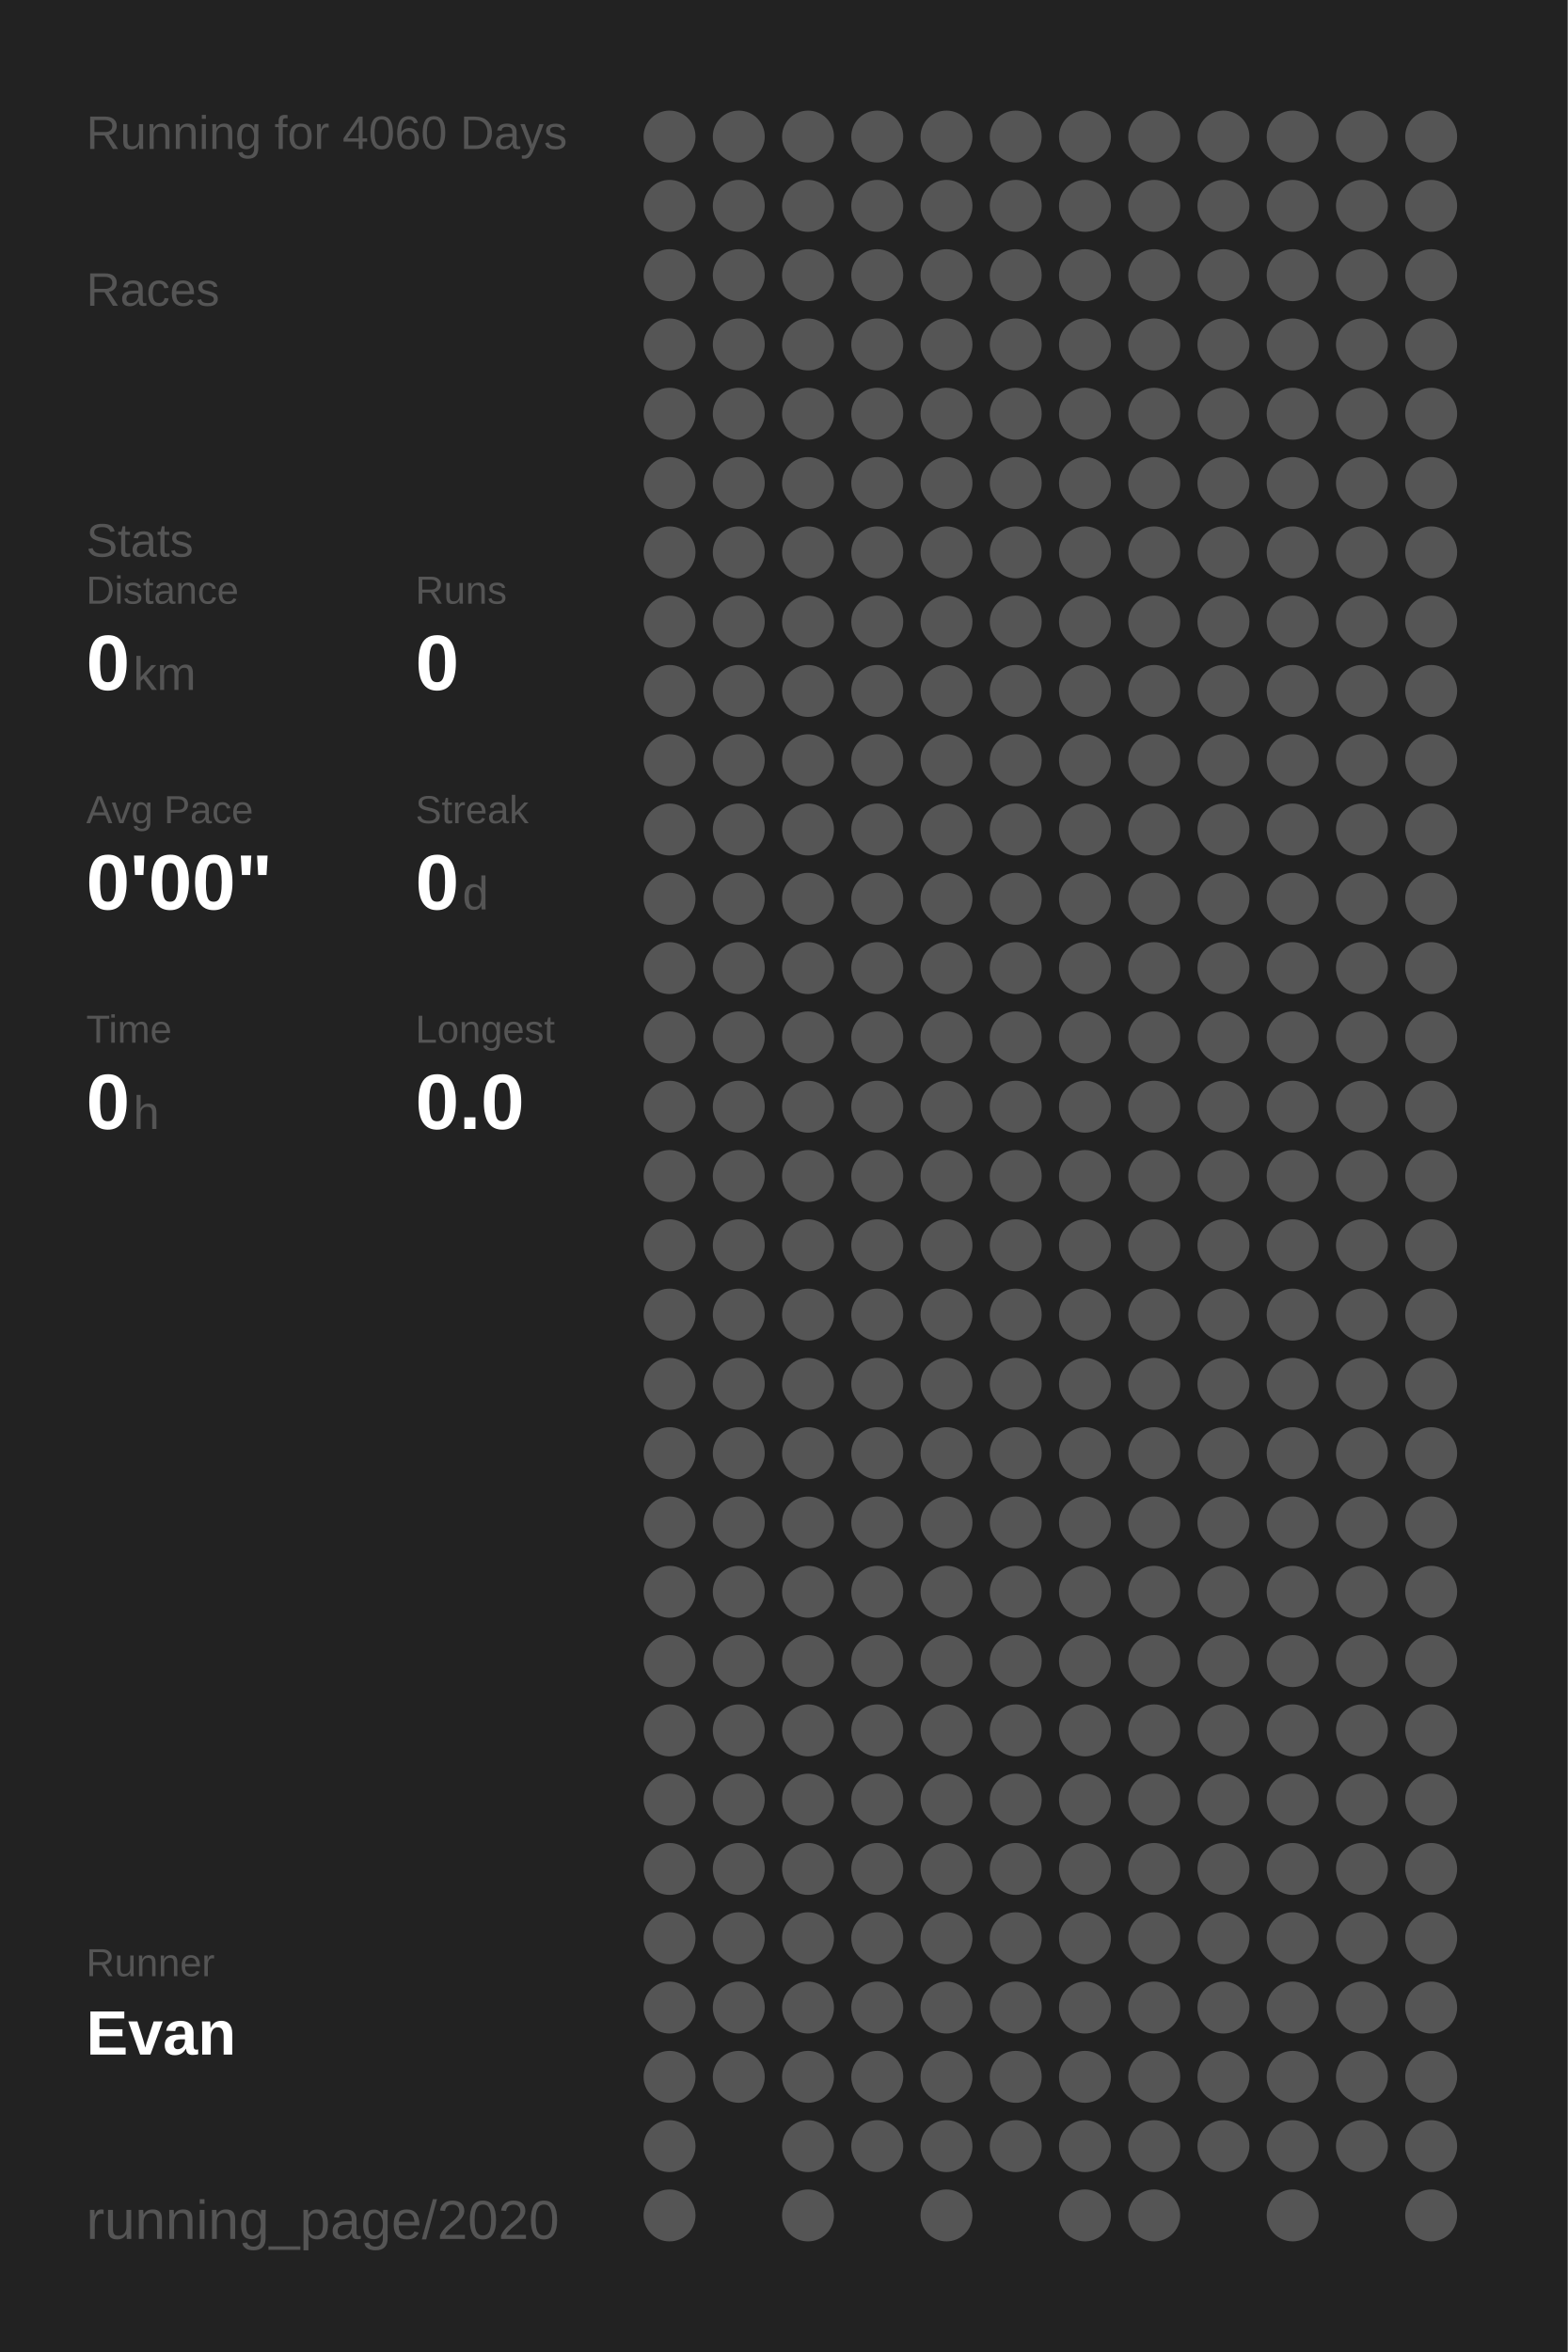
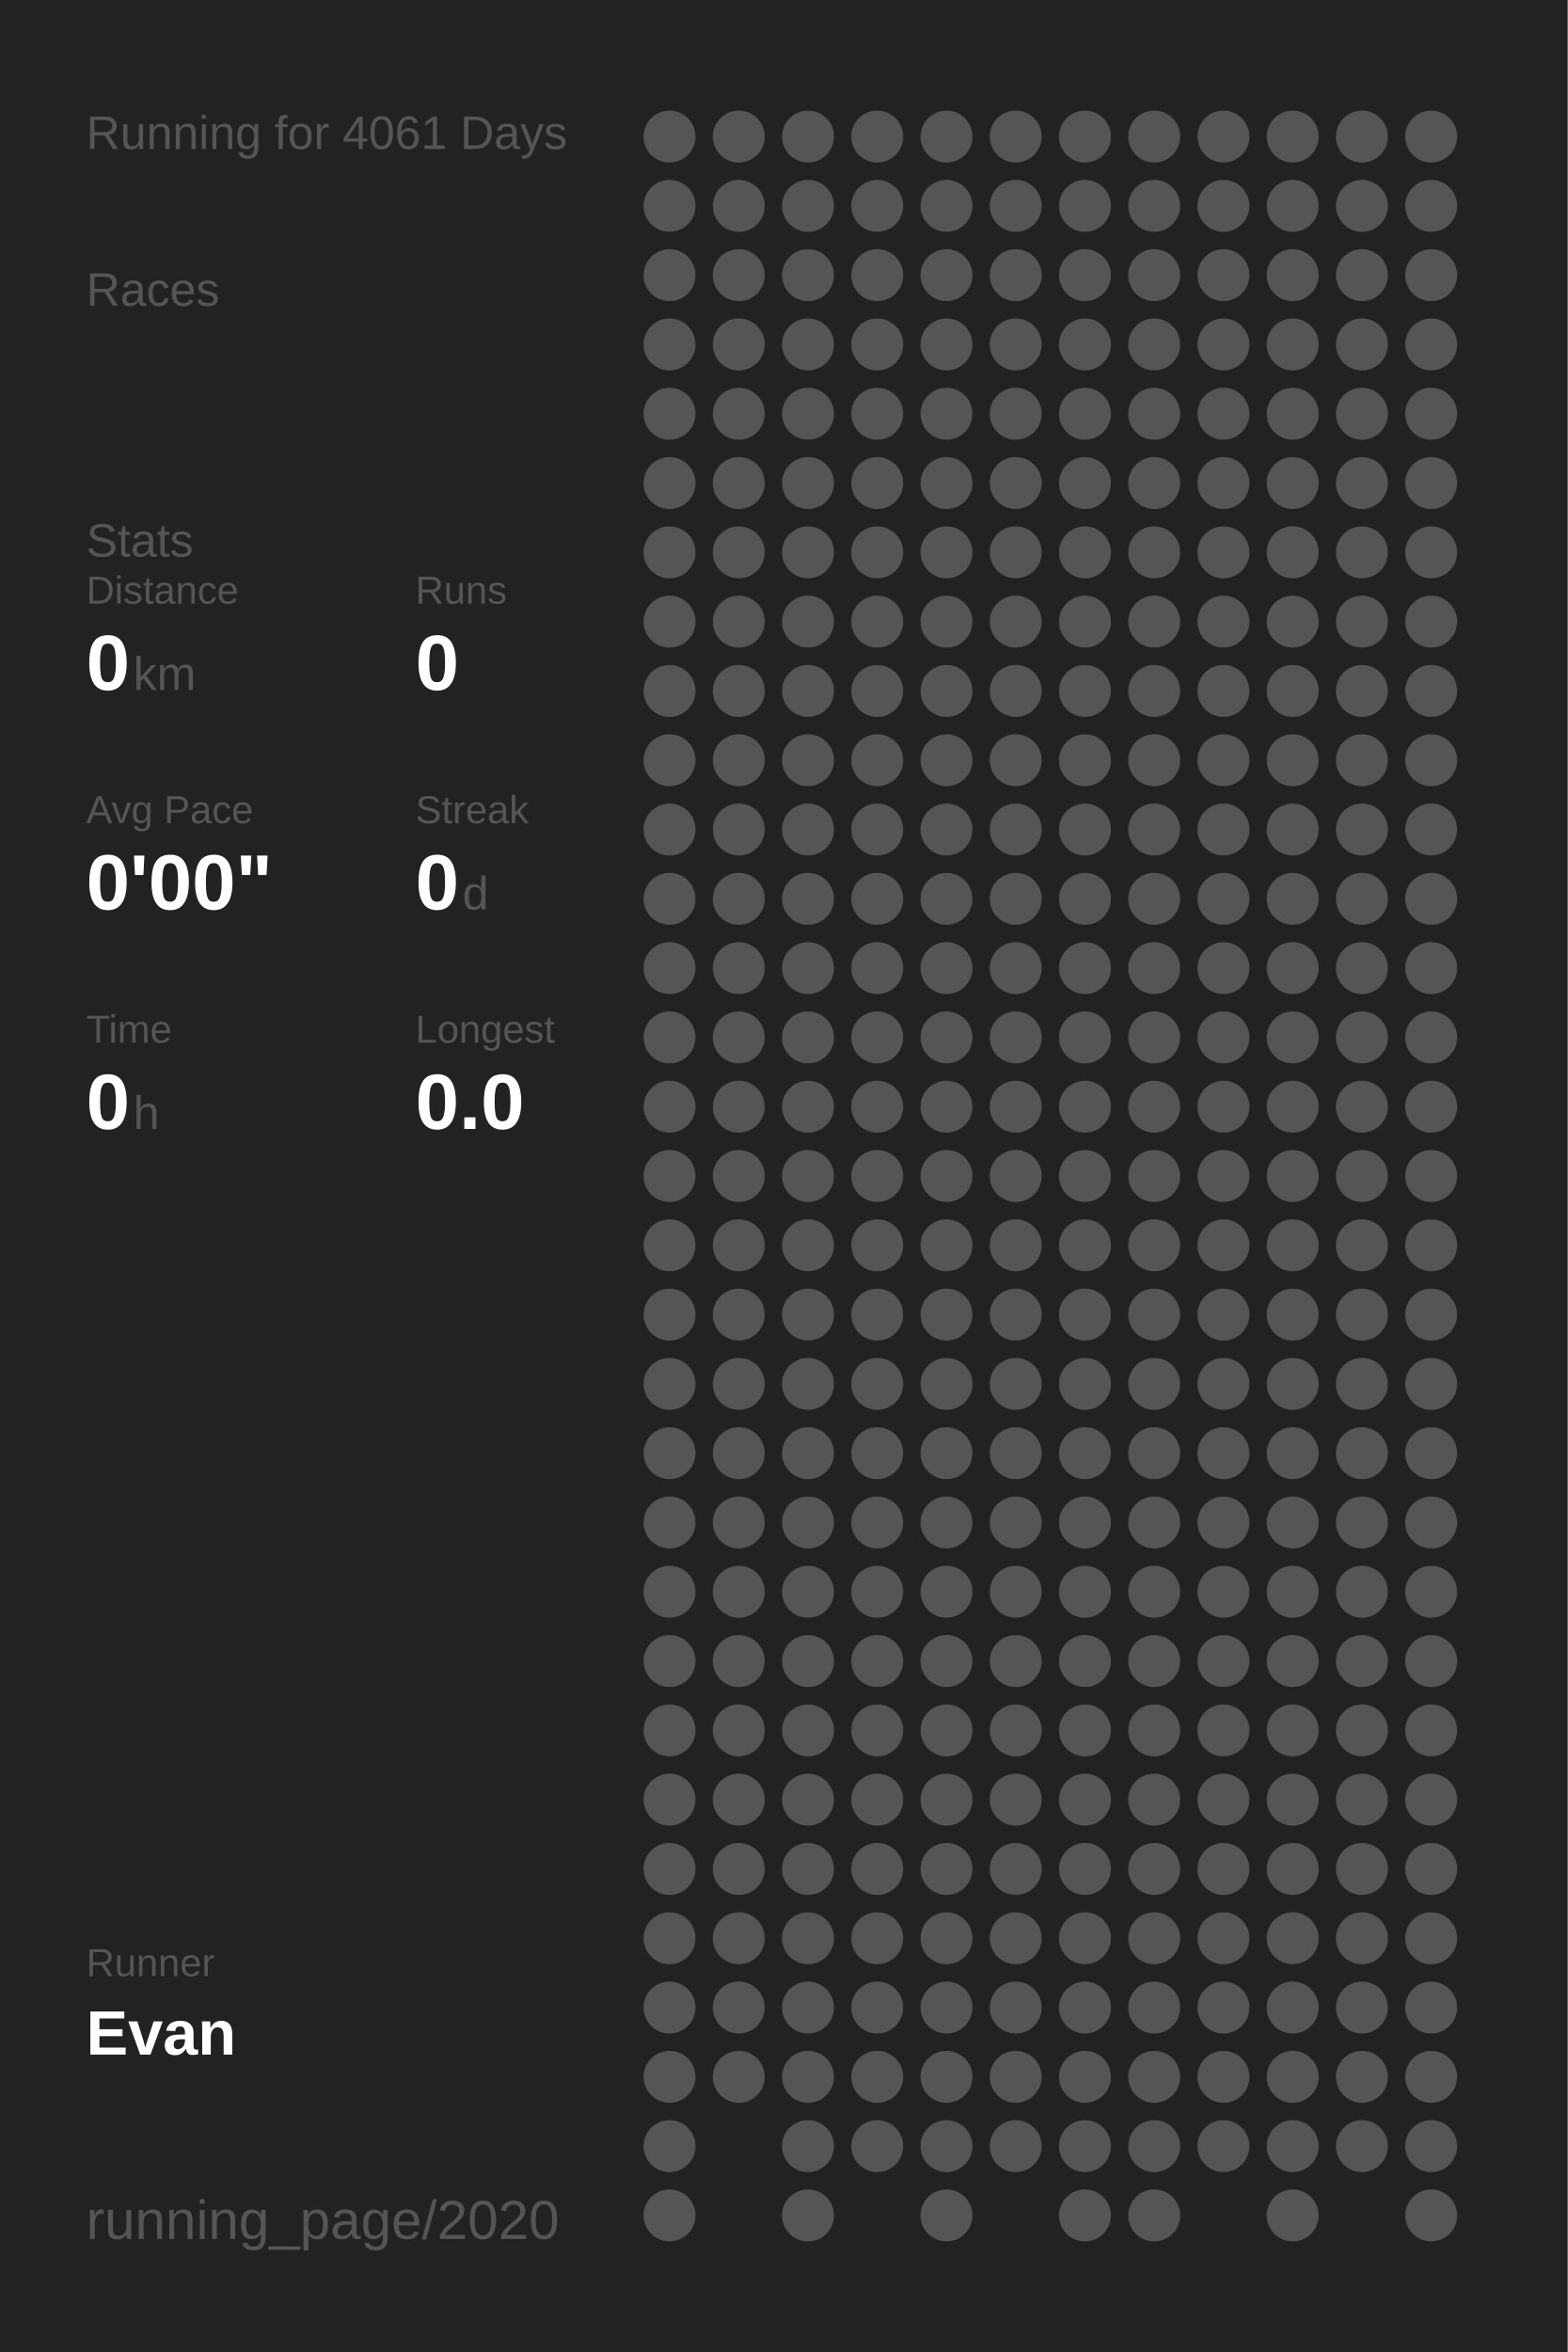
<svg xmlns="http://www.w3.org/2000/svg" baseProfile="full" height="300mm" version="1.1" viewBox="0,0,200,300" width="200mm">
  <defs />
  <rect fill="#222222" height="300" width="200" x="0" y="0" />
-   <text fill="#555555" style="font-size:6px; font-family:Arial;" x="11" y="19">Running for 4060 Days</text>
+   <text fill="#555555" style="font-size:6px; font-family:Arial;" x="11" y="19">Running for 4061 Days</text>
  <text fill="#555555" style="font-size:6px; font-family:Arial;" x="11" y="39">Races</text>
  <text fill="#555555" style="font-size:6px; font-family:Arial;" x="11" y="71">Stats</text>
  <text fill="#555555" style="font-size:5px; font-family:Arial;" x="11" y="77">Distance</text>
  <text fill="#FFFFFF" style="font-size:10px; font-family:Arial; font-weight:bold;" x="11" y="88">0</text>
  <text fill="#555555" style="font-size:6px; font-family:Arial;" x="17" y="88">km</text>
  <text fill="#555555" style="font-size:5px; font-family:Arial;" x="53" y="77">Runs</text>
  <text fill="#FFFFFF" style="font-size:10px; font-family:Arial; font-weight:bold;" x="53" y="88">0</text>
  <text fill="#555555" style="font-size:5px; font-family:Arial;" x="11" y="105">Avg Pace</text>
  <text fill="#FFFFFF" style="font-size:10px; font-family:Arial; font-weight:bold;" x="11" y="116">0'00"</text>
  <text fill="#555555" style="font-size:5px; font-family:Arial;" x="53" y="105">Streak</text>
  <text fill="#FFFFFF" style="font-size:10px; font-family:Arial; font-weight:bold;" x="53" y="116">0</text>
  <text fill="#555555" style="font-size:6px; font-family:Arial;" x="59" y="116">d</text>
  <text fill="#555555" style="font-size:5px; font-family:Arial;" x="11" y="133">Time</text>
  <text fill="#FFFFFF" style="font-size:10px; font-family:Arial; font-weight:bold;" x="11" y="144">0</text>
  <text fill="#555555" style="font-size:6px; font-family:Arial;" x="17" y="144">h</text>
  <text fill="#555555" style="font-size:5px; font-family:Arial;" x="53" y="133">Longest</text>
  <text fill="#FFFFFF" style="font-size:10px; font-family:Arial; font-weight:bold;" x="53" y="144">0.0</text>
  <text fill="#555555" style="font-size:5px; font-family:Arial;" x="11" y="252.065">Runner</text>
  <text fill="#FFFFFF" style="font-size:8px; font-family:Arial; font-weight:bold;" x="11" y="262.065">Evan</text>
  <text fill="#555555" style="font-size:7px; font-family:Arial;" x="11" y="285.581">running_page/2020</text>
  <circle cx="85.417" cy="17.419" fill="#555555" r="3.312" />
  <circle cx="85.417" cy="26.258" fill="#555555" r="3.312" />
  <circle cx="85.417" cy="35.097" fill="#555555" r="3.312" />
  <circle cx="85.417" cy="43.935" fill="#555555" r="3.312" />
  <circle cx="85.417" cy="52.774" fill="#555555" r="3.312" />
  <circle cx="85.417" cy="61.613" fill="#555555" r="3.312" />
  <circle cx="85.417" cy="70.452" fill="#555555" r="3.312" />
  <circle cx="85.417" cy="79.29" fill="#555555" r="3.312" />
  <circle cx="85.417" cy="88.129" fill="#555555" r="3.312" />
  <circle cx="85.417" cy="96.968" fill="#555555" r="3.312" />
  <circle cx="85.417" cy="105.806" fill="#555555" r="3.312" />
  <circle cx="85.417" cy="114.645" fill="#555555" r="3.312" />
  <circle cx="85.417" cy="123.484" fill="#555555" r="3.312" />
  <circle cx="85.417" cy="132.323" fill="#555555" r="3.312" />
  <circle cx="85.417" cy="141.161" fill="#555555" r="3.312" />
  <circle cx="85.417" cy="150" fill="#555555" r="3.312" />
  <circle cx="85.417" cy="158.839" fill="#555555" r="3.312" />
  <circle cx="85.417" cy="167.677" fill="#555555" r="3.312" />
  <circle cx="85.417" cy="176.516" fill="#555555" r="3.312" />
  <circle cx="85.417" cy="185.355" fill="#555555" r="3.312" />
  <circle cx="85.417" cy="194.194" fill="#555555" r="3.312" />
  <circle cx="85.417" cy="203.032" fill="#555555" r="3.312" />
  <circle cx="85.417" cy="211.871" fill="#555555" r="3.312" />
  <circle cx="85.417" cy="220.71" fill="#555555" r="3.312" />
  <circle cx="85.417" cy="229.548" fill="#555555" r="3.312" />
  <circle cx="85.417" cy="238.387" fill="#555555" r="3.312" />
  <circle cx="85.417" cy="247.226" fill="#555555" r="3.312" />
  <circle cx="85.417" cy="256.065" fill="#555555" r="3.312" />
  <circle cx="85.417" cy="264.903" fill="#555555" r="3.312" />
  <circle cx="85.417" cy="273.742" fill="#555555" r="3.312" />
  <circle cx="85.417" cy="282.581" fill="#555555" r="3.312" />
  <circle cx="94.25" cy="17.419" fill="#555555" r="3.312" />
  <circle cx="94.25" cy="26.258" fill="#555555" r="3.312" />
  <circle cx="94.25" cy="35.097" fill="#555555" r="3.312" />
  <circle cx="94.25" cy="43.935" fill="#555555" r="3.312" />
  <circle cx="94.25" cy="52.774" fill="#555555" r="3.312" />
  <circle cx="94.25" cy="61.613" fill="#555555" r="3.312" />
  <circle cx="94.25" cy="70.452" fill="#555555" r="3.312" />
  <circle cx="94.25" cy="79.29" fill="#555555" r="3.312" />
  <circle cx="94.25" cy="88.129" fill="#555555" r="3.312" />
  <circle cx="94.25" cy="96.968" fill="#555555" r="3.312" />
  <circle cx="94.25" cy="105.806" fill="#555555" r="3.312" />
  <circle cx="94.25" cy="114.645" fill="#555555" r="3.312" />
  <circle cx="94.25" cy="123.484" fill="#555555" r="3.312" />
  <circle cx="94.25" cy="132.323" fill="#555555" r="3.312" />
  <circle cx="94.25" cy="141.161" fill="#555555" r="3.312" />
  <circle cx="94.25" cy="150" fill="#555555" r="3.312" />
  <circle cx="94.25" cy="158.839" fill="#555555" r="3.312" />
  <circle cx="94.25" cy="167.677" fill="#555555" r="3.312" />
  <circle cx="94.25" cy="176.516" fill="#555555" r="3.312" />
  <circle cx="94.25" cy="185.355" fill="#555555" r="3.312" />
  <circle cx="94.25" cy="194.194" fill="#555555" r="3.312" />
  <circle cx="94.25" cy="203.032" fill="#555555" r="3.312" />
  <circle cx="94.25" cy="211.871" fill="#555555" r="3.312" />
  <circle cx="94.25" cy="220.71" fill="#555555" r="3.312" />
  <circle cx="94.25" cy="229.548" fill="#555555" r="3.312" />
  <circle cx="94.25" cy="238.387" fill="#555555" r="3.312" />
  <circle cx="94.25" cy="247.226" fill="#555555" r="3.312" />
  <circle cx="94.25" cy="256.065" fill="#555555" r="3.312" />
  <circle cx="94.25" cy="264.903" fill="#555555" r="3.312" />
  <circle cx="103.083" cy="17.419" fill="#555555" r="3.312" />
  <circle cx="103.083" cy="26.258" fill="#555555" r="3.312" />
  <circle cx="103.083" cy="35.097" fill="#555555" r="3.312" />
  <circle cx="103.083" cy="43.935" fill="#555555" r="3.312" />
  <circle cx="103.083" cy="52.774" fill="#555555" r="3.312" />
  <circle cx="103.083" cy="61.613" fill="#555555" r="3.312" />
  <circle cx="103.083" cy="70.452" fill="#555555" r="3.312" />
  <circle cx="103.083" cy="79.29" fill="#555555" r="3.312" />
  <circle cx="103.083" cy="88.129" fill="#555555" r="3.312" />
  <circle cx="103.083" cy="96.968" fill="#555555" r="3.312" />
  <circle cx="103.083" cy="105.806" fill="#555555" r="3.312" />
  <circle cx="103.083" cy="114.645" fill="#555555" r="3.312" />
  <circle cx="103.083" cy="123.484" fill="#555555" r="3.312" />
  <circle cx="103.083" cy="132.323" fill="#555555" r="3.312" />
  <circle cx="103.083" cy="141.161" fill="#555555" r="3.312" />
  <circle cx="103.083" cy="150" fill="#555555" r="3.312" />
  <circle cx="103.083" cy="158.839" fill="#555555" r="3.312" />
  <circle cx="103.083" cy="167.677" fill="#555555" r="3.312" />
  <circle cx="103.083" cy="176.516" fill="#555555" r="3.312" />
  <circle cx="103.083" cy="185.355" fill="#555555" r="3.312" />
  <circle cx="103.083" cy="194.194" fill="#555555" r="3.312" />
  <circle cx="103.083" cy="203.032" fill="#555555" r="3.312" />
  <circle cx="103.083" cy="211.871" fill="#555555" r="3.312" />
  <circle cx="103.083" cy="220.71" fill="#555555" r="3.312" />
  <circle cx="103.083" cy="229.548" fill="#555555" r="3.312" />
  <circle cx="103.083" cy="238.387" fill="#555555" r="3.312" />
  <circle cx="103.083" cy="247.226" fill="#555555" r="3.312" />
  <circle cx="103.083" cy="256.065" fill="#555555" r="3.312" />
  <circle cx="103.083" cy="264.903" fill="#555555" r="3.312" />
  <circle cx="103.083" cy="273.742" fill="#555555" r="3.312" />
  <circle cx="103.083" cy="282.581" fill="#555555" r="3.312" />
  <circle cx="111.917" cy="17.419" fill="#555555" r="3.312" />
  <circle cx="111.917" cy="26.258" fill="#555555" r="3.312" />
  <circle cx="111.917" cy="35.097" fill="#555555" r="3.312" />
  <circle cx="111.917" cy="43.935" fill="#555555" r="3.312" />
  <circle cx="111.917" cy="52.774" fill="#555555" r="3.312" />
  <circle cx="111.917" cy="61.613" fill="#555555" r="3.312" />
  <circle cx="111.917" cy="70.452" fill="#555555" r="3.312" />
  <circle cx="111.917" cy="79.29" fill="#555555" r="3.312" />
  <circle cx="111.917" cy="88.129" fill="#555555" r="3.312" />
  <circle cx="111.917" cy="96.968" fill="#555555" r="3.312" />
  <circle cx="111.917" cy="105.806" fill="#555555" r="3.312" />
  <circle cx="111.917" cy="114.645" fill="#555555" r="3.312" />
  <circle cx="111.917" cy="123.484" fill="#555555" r="3.312" />
  <circle cx="111.917" cy="132.323" fill="#555555" r="3.312" />
  <circle cx="111.917" cy="141.161" fill="#555555" r="3.312" />
  <circle cx="111.917" cy="150" fill="#555555" r="3.312" />
  <circle cx="111.917" cy="158.839" fill="#555555" r="3.312" />
  <circle cx="111.917" cy="167.677" fill="#555555" r="3.312" />
  <circle cx="111.917" cy="176.516" fill="#555555" r="3.312" />
  <circle cx="111.917" cy="185.355" fill="#555555" r="3.312" />
  <circle cx="111.917" cy="194.194" fill="#555555" r="3.312" />
  <circle cx="111.917" cy="203.032" fill="#555555" r="3.312" />
  <circle cx="111.917" cy="211.871" fill="#555555" r="3.312" />
  <circle cx="111.917" cy="220.71" fill="#555555" r="3.312" />
  <circle cx="111.917" cy="229.548" fill="#555555" r="3.312" />
  <circle cx="111.917" cy="238.387" fill="#555555" r="3.312" />
  <circle cx="111.917" cy="247.226" fill="#555555" r="3.312" />
  <circle cx="111.917" cy="256.065" fill="#555555" r="3.312" />
  <circle cx="111.917" cy="264.903" fill="#555555" r="3.312" />
  <circle cx="111.917" cy="273.742" fill="#555555" r="3.312" />
  <circle cx="120.75" cy="17.419" fill="#555555" r="3.312" />
  <circle cx="120.75" cy="26.258" fill="#555555" r="3.312" />
  <circle cx="120.75" cy="35.097" fill="#555555" r="3.312" />
  <circle cx="120.75" cy="43.935" fill="#555555" r="3.312" />
  <circle cx="120.75" cy="52.774" fill="#555555" r="3.312" />
  <circle cx="120.75" cy="61.613" fill="#555555" r="3.312" />
  <circle cx="120.75" cy="70.452" fill="#555555" r="3.312" />
  <circle cx="120.75" cy="79.29" fill="#555555" r="3.312" />
  <circle cx="120.75" cy="88.129" fill="#555555" r="3.312" />
  <circle cx="120.75" cy="96.968" fill="#555555" r="3.312" />
  <circle cx="120.75" cy="105.806" fill="#555555" r="3.312" />
  <circle cx="120.75" cy="114.645" fill="#555555" r="3.312" />
  <circle cx="120.75" cy="123.484" fill="#555555" r="3.312" />
  <circle cx="120.75" cy="132.323" fill="#555555" r="3.312" />
  <circle cx="120.75" cy="141.161" fill="#555555" r="3.312" />
  <circle cx="120.75" cy="150" fill="#555555" r="3.312" />
  <circle cx="120.75" cy="158.839" fill="#555555" r="3.312" />
  <circle cx="120.75" cy="167.677" fill="#555555" r="3.312" />
  <circle cx="120.75" cy="176.516" fill="#555555" r="3.312" />
  <circle cx="120.75" cy="185.355" fill="#555555" r="3.312" />
  <circle cx="120.75" cy="194.194" fill="#555555" r="3.312" />
  <circle cx="120.75" cy="203.032" fill="#555555" r="3.312" />
  <circle cx="120.75" cy="211.871" fill="#555555" r="3.312" />
  <circle cx="120.75" cy="220.71" fill="#555555" r="3.312" />
  <circle cx="120.75" cy="229.548" fill="#555555" r="3.312" />
  <circle cx="120.75" cy="238.387" fill="#555555" r="3.312" />
  <circle cx="120.75" cy="247.226" fill="#555555" r="3.312" />
  <circle cx="120.75" cy="256.065" fill="#555555" r="3.312" />
  <circle cx="120.75" cy="264.903" fill="#555555" r="3.312" />
  <circle cx="120.75" cy="273.742" fill="#555555" r="3.312" />
  <circle cx="120.75" cy="282.581" fill="#555555" r="3.312" />
  <circle cx="129.583" cy="17.419" fill="#555555" r="3.312" />
  <circle cx="129.583" cy="26.258" fill="#555555" r="3.312" />
  <circle cx="129.583" cy="35.097" fill="#555555" r="3.312" />
  <circle cx="129.583" cy="43.935" fill="#555555" r="3.312" />
  <circle cx="129.583" cy="52.774" fill="#555555" r="3.312" />
  <circle cx="129.583" cy="61.613" fill="#555555" r="3.312" />
  <circle cx="129.583" cy="70.452" fill="#555555" r="3.312" />
  <circle cx="129.583" cy="79.29" fill="#555555" r="3.312" />
  <circle cx="129.583" cy="88.129" fill="#555555" r="3.312" />
  <circle cx="129.583" cy="96.968" fill="#555555" r="3.312" />
  <circle cx="129.583" cy="105.806" fill="#555555" r="3.312" />
  <circle cx="129.583" cy="114.645" fill="#555555" r="3.312" />
  <circle cx="129.583" cy="123.484" fill="#555555" r="3.312" />
  <circle cx="129.583" cy="132.323" fill="#555555" r="3.312" />
  <circle cx="129.583" cy="141.161" fill="#555555" r="3.312" />
  <circle cx="129.583" cy="150" fill="#555555" r="3.312" />
  <circle cx="129.583" cy="158.839" fill="#555555" r="3.312" />
  <circle cx="129.583" cy="167.677" fill="#555555" r="3.312" />
  <circle cx="129.583" cy="176.516" fill="#555555" r="3.312" />
  <circle cx="129.583" cy="185.355" fill="#555555" r="3.312" />
  <circle cx="129.583" cy="194.194" fill="#555555" r="3.312" />
  <circle cx="129.583" cy="203.032" fill="#555555" r="3.312" />
  <circle cx="129.583" cy="211.871" fill="#555555" r="3.312" />
  <circle cx="129.583" cy="220.71" fill="#555555" r="3.312" />
  <circle cx="129.583" cy="229.548" fill="#555555" r="3.312" />
  <circle cx="129.583" cy="238.387" fill="#555555" r="3.312" />
  <circle cx="129.583" cy="247.226" fill="#555555" r="3.312" />
  <circle cx="129.583" cy="256.065" fill="#555555" r="3.312" />
  <circle cx="129.583" cy="264.903" fill="#555555" r="3.312" />
  <circle cx="129.583" cy="273.742" fill="#555555" r="3.312" />
  <circle cx="138.417" cy="17.419" fill="#555555" r="3.312" />
  <circle cx="138.417" cy="26.258" fill="#555555" r="3.312" />
  <circle cx="138.417" cy="35.097" fill="#555555" r="3.312" />
  <circle cx="138.417" cy="43.935" fill="#555555" r="3.312" />
  <circle cx="138.417" cy="52.774" fill="#555555" r="3.312" />
  <circle cx="138.417" cy="61.613" fill="#555555" r="3.312" />
  <circle cx="138.417" cy="70.452" fill="#555555" r="3.312" />
  <circle cx="138.417" cy="79.29" fill="#555555" r="3.312" />
  <circle cx="138.417" cy="88.129" fill="#555555" r="3.312" />
  <circle cx="138.417" cy="96.968" fill="#555555" r="3.312" />
  <circle cx="138.417" cy="105.806" fill="#555555" r="3.312" />
  <circle cx="138.417" cy="114.645" fill="#555555" r="3.312" />
  <circle cx="138.417" cy="123.484" fill="#555555" r="3.312" />
  <circle cx="138.417" cy="132.323" fill="#555555" r="3.312" />
  <circle cx="138.417" cy="141.161" fill="#555555" r="3.312" />
  <circle cx="138.417" cy="150" fill="#555555" r="3.312" />
  <circle cx="138.417" cy="158.839" fill="#555555" r="3.312" />
  <circle cx="138.417" cy="167.677" fill="#555555" r="3.312" />
  <circle cx="138.417" cy="176.516" fill="#555555" r="3.312" />
  <circle cx="138.417" cy="185.355" fill="#555555" r="3.312" />
  <circle cx="138.417" cy="194.194" fill="#555555" r="3.312" />
  <circle cx="138.417" cy="203.032" fill="#555555" r="3.312" />
  <circle cx="138.417" cy="211.871" fill="#555555" r="3.312" />
  <circle cx="138.417" cy="220.71" fill="#555555" r="3.312" />
  <circle cx="138.417" cy="229.548" fill="#555555" r="3.312" />
  <circle cx="138.417" cy="238.387" fill="#555555" r="3.312" />
  <circle cx="138.417" cy="247.226" fill="#555555" r="3.312" />
  <circle cx="138.417" cy="256.065" fill="#555555" r="3.312" />
  <circle cx="138.417" cy="264.903" fill="#555555" r="3.312" />
  <circle cx="138.417" cy="273.742" fill="#555555" r="3.312" />
  <circle cx="138.417" cy="282.581" fill="#555555" r="3.312" />
  <circle cx="147.25" cy="17.419" fill="#555555" r="3.312" />
  <circle cx="147.25" cy="26.258" fill="#555555" r="3.312" />
  <circle cx="147.25" cy="35.097" fill="#555555" r="3.312" />
  <circle cx="147.25" cy="43.935" fill="#555555" r="3.312" />
  <circle cx="147.25" cy="52.774" fill="#555555" r="3.312" />
  <circle cx="147.25" cy="61.613" fill="#555555" r="3.312" />
  <circle cx="147.25" cy="70.452" fill="#555555" r="3.312" />
  <circle cx="147.25" cy="79.29" fill="#555555" r="3.312" />
  <circle cx="147.25" cy="88.129" fill="#555555" r="3.312" />
  <circle cx="147.25" cy="96.968" fill="#555555" r="3.312" />
  <circle cx="147.25" cy="105.806" fill="#555555" r="3.312" />
  <circle cx="147.25" cy="114.645" fill="#555555" r="3.312" />
  <circle cx="147.25" cy="123.484" fill="#555555" r="3.312" />
  <circle cx="147.25" cy="132.323" fill="#555555" r="3.312" />
  <circle cx="147.25" cy="141.161" fill="#555555" r="3.312" />
  <circle cx="147.25" cy="150" fill="#555555" r="3.312" />
  <circle cx="147.25" cy="158.839" fill="#555555" r="3.312" />
  <circle cx="147.25" cy="167.677" fill="#555555" r="3.312" />
  <circle cx="147.25" cy="176.516" fill="#555555" r="3.312" />
  <circle cx="147.25" cy="185.355" fill="#555555" r="3.312" />
  <circle cx="147.25" cy="194.194" fill="#555555" r="3.312" />
  <circle cx="147.25" cy="203.032" fill="#555555" r="3.312" />
  <circle cx="147.25" cy="211.871" fill="#555555" r="3.312" />
  <circle cx="147.25" cy="220.71" fill="#555555" r="3.312" />
  <circle cx="147.25" cy="229.548" fill="#555555" r="3.312" />
  <circle cx="147.25" cy="238.387" fill="#555555" r="3.312" />
  <circle cx="147.25" cy="247.226" fill="#555555" r="3.312" />
  <circle cx="147.25" cy="256.065" fill="#555555" r="3.312" />
  <circle cx="147.25" cy="264.903" fill="#555555" r="3.312" />
  <circle cx="147.25" cy="273.742" fill="#555555" r="3.312" />
  <circle cx="147.25" cy="282.581" fill="#555555" r="3.312" />
  <circle cx="156.083" cy="17.419" fill="#555555" r="3.312" />
  <circle cx="156.083" cy="26.258" fill="#555555" r="3.312" />
  <circle cx="156.083" cy="35.097" fill="#555555" r="3.312" />
  <circle cx="156.083" cy="43.935" fill="#555555" r="3.312" />
  <circle cx="156.083" cy="52.774" fill="#555555" r="3.312" />
  <circle cx="156.083" cy="61.613" fill="#555555" r="3.312" />
  <circle cx="156.083" cy="70.452" fill="#555555" r="3.312" />
  <circle cx="156.083" cy="79.29" fill="#555555" r="3.312" />
  <circle cx="156.083" cy="88.129" fill="#555555" r="3.312" />
  <circle cx="156.083" cy="96.968" fill="#555555" r="3.312" />
  <circle cx="156.083" cy="105.806" fill="#555555" r="3.312" />
  <circle cx="156.083" cy="114.645" fill="#555555" r="3.312" />
  <circle cx="156.083" cy="123.484" fill="#555555" r="3.312" />
  <circle cx="156.083" cy="132.323" fill="#555555" r="3.312" />
  <circle cx="156.083" cy="141.161" fill="#555555" r="3.312" />
  <circle cx="156.083" cy="150" fill="#555555" r="3.312" />
  <circle cx="156.083" cy="158.839" fill="#555555" r="3.312" />
  <circle cx="156.083" cy="167.677" fill="#555555" r="3.312" />
  <circle cx="156.083" cy="176.516" fill="#555555" r="3.312" />
  <circle cx="156.083" cy="185.355" fill="#555555" r="3.312" />
  <circle cx="156.083" cy="194.194" fill="#555555" r="3.312" />
  <circle cx="156.083" cy="203.032" fill="#555555" r="3.312" />
  <circle cx="156.083" cy="211.871" fill="#555555" r="3.312" />
  <circle cx="156.083" cy="220.71" fill="#555555" r="3.312" />
  <circle cx="156.083" cy="229.548" fill="#555555" r="3.312" />
  <circle cx="156.083" cy="238.387" fill="#555555" r="3.312" />
  <circle cx="156.083" cy="247.226" fill="#555555" r="3.312" />
  <circle cx="156.083" cy="256.065" fill="#555555" r="3.312" />
  <circle cx="156.083" cy="264.903" fill="#555555" r="3.312" />
  <circle cx="156.083" cy="273.742" fill="#555555" r="3.312" />
  <circle cx="164.917" cy="17.419" fill="#555555" r="3.312" />
  <circle cx="164.917" cy="26.258" fill="#555555" r="3.312" />
  <circle cx="164.917" cy="35.097" fill="#555555" r="3.312" />
  <circle cx="164.917" cy="43.935" fill="#555555" r="3.312" />
  <circle cx="164.917" cy="52.774" fill="#555555" r="3.312" />
  <circle cx="164.917" cy="61.613" fill="#555555" r="3.312" />
  <circle cx="164.917" cy="70.452" fill="#555555" r="3.312" />
  <circle cx="164.917" cy="79.29" fill="#555555" r="3.312" />
  <circle cx="164.917" cy="88.129" fill="#555555" r="3.312" />
  <circle cx="164.917" cy="96.968" fill="#555555" r="3.312" />
  <circle cx="164.917" cy="105.806" fill="#555555" r="3.312" />
  <circle cx="164.917" cy="114.645" fill="#555555" r="3.312" />
  <circle cx="164.917" cy="123.484" fill="#555555" r="3.312" />
  <circle cx="164.917" cy="132.323" fill="#555555" r="3.312" />
  <circle cx="164.917" cy="141.161" fill="#555555" r="3.312" />
  <circle cx="164.917" cy="150" fill="#555555" r="3.312" />
  <circle cx="164.917" cy="158.839" fill="#555555" r="3.312" />
  <circle cx="164.917" cy="167.677" fill="#555555" r="3.312" />
  <circle cx="164.917" cy="176.516" fill="#555555" r="3.312" />
  <circle cx="164.917" cy="185.355" fill="#555555" r="3.312" />
  <circle cx="164.917" cy="194.194" fill="#555555" r="3.312" />
  <circle cx="164.917" cy="203.032" fill="#555555" r="3.312" />
  <circle cx="164.917" cy="211.871" fill="#555555" r="3.312" />
  <circle cx="164.917" cy="220.71" fill="#555555" r="3.312" />
  <circle cx="164.917" cy="229.548" fill="#555555" r="3.312" />
  <circle cx="164.917" cy="238.387" fill="#555555" r="3.312" />
  <circle cx="164.917" cy="247.226" fill="#555555" r="3.312" />
  <circle cx="164.917" cy="256.065" fill="#555555" r="3.312" />
  <circle cx="164.917" cy="264.903" fill="#555555" r="3.312" />
  <circle cx="164.917" cy="273.742" fill="#555555" r="3.312" />
  <circle cx="164.917" cy="282.581" fill="#555555" r="3.312" />
  <circle cx="173.75" cy="17.419" fill="#555555" r="3.312" />
  <circle cx="173.75" cy="26.258" fill="#555555" r="3.312" />
  <circle cx="173.75" cy="35.097" fill="#555555" r="3.312" />
  <circle cx="173.75" cy="43.935" fill="#555555" r="3.312" />
  <circle cx="173.75" cy="52.774" fill="#555555" r="3.312" />
  <circle cx="173.75" cy="61.613" fill="#555555" r="3.312" />
  <circle cx="173.75" cy="70.452" fill="#555555" r="3.312" />
  <circle cx="173.75" cy="79.29" fill="#555555" r="3.312" />
  <circle cx="173.75" cy="88.129" fill="#555555" r="3.312" />
  <circle cx="173.75" cy="96.968" fill="#555555" r="3.312" />
  <circle cx="173.75" cy="105.806" fill="#555555" r="3.312" />
  <circle cx="173.75" cy="114.645" fill="#555555" r="3.312" />
  <circle cx="173.75" cy="123.484" fill="#555555" r="3.312" />
  <circle cx="173.75" cy="132.323" fill="#555555" r="3.312" />
  <circle cx="173.75" cy="141.161" fill="#555555" r="3.312" />
  <circle cx="173.75" cy="150" fill="#555555" r="3.312" />
  <circle cx="173.75" cy="158.839" fill="#555555" r="3.312" />
  <circle cx="173.75" cy="167.677" fill="#555555" r="3.312" />
  <circle cx="173.75" cy="176.516" fill="#555555" r="3.312" />
  <circle cx="173.75" cy="185.355" fill="#555555" r="3.312" />
  <circle cx="173.75" cy="194.194" fill="#555555" r="3.312" />
  <circle cx="173.75" cy="203.032" fill="#555555" r="3.312" />
  <circle cx="173.75" cy="211.871" fill="#555555" r="3.312" />
  <circle cx="173.75" cy="220.71" fill="#555555" r="3.312" />
  <circle cx="173.75" cy="229.548" fill="#555555" r="3.312" />
  <circle cx="173.75" cy="238.387" fill="#555555" r="3.312" />
  <circle cx="173.75" cy="247.226" fill="#555555" r="3.312" />
  <circle cx="173.75" cy="256.065" fill="#555555" r="3.312" />
  <circle cx="173.75" cy="264.903" fill="#555555" r="3.312" />
  <circle cx="173.75" cy="273.742" fill="#555555" r="3.312" />
  <circle cx="182.583" cy="17.419" fill="#555555" r="3.312" />
  <circle cx="182.583" cy="26.258" fill="#555555" r="3.312" />
  <circle cx="182.583" cy="35.097" fill="#555555" r="3.312" />
  <circle cx="182.583" cy="43.935" fill="#555555" r="3.312" />
  <circle cx="182.583" cy="52.774" fill="#555555" r="3.312" />
  <circle cx="182.583" cy="61.613" fill="#555555" r="3.312" />
  <circle cx="182.583" cy="70.452" fill="#555555" r="3.312" />
  <circle cx="182.583" cy="79.29" fill="#555555" r="3.312" />
  <circle cx="182.583" cy="88.129" fill="#555555" r="3.312" />
  <circle cx="182.583" cy="96.968" fill="#555555" r="3.312" />
  <circle cx="182.583" cy="105.806" fill="#555555" r="3.312" />
  <circle cx="182.583" cy="114.645" fill="#555555" r="3.312" />
  <circle cx="182.583" cy="123.484" fill="#555555" r="3.312" />
  <circle cx="182.583" cy="132.323" fill="#555555" r="3.312" />
  <circle cx="182.583" cy="141.161" fill="#555555" r="3.312" />
  <circle cx="182.583" cy="150" fill="#555555" r="3.312" />
  <circle cx="182.583" cy="158.839" fill="#555555" r="3.312" />
  <circle cx="182.583" cy="167.677" fill="#555555" r="3.312" />
  <circle cx="182.583" cy="176.516" fill="#555555" r="3.312" />
  <circle cx="182.583" cy="185.355" fill="#555555" r="3.312" />
  <circle cx="182.583" cy="194.194" fill="#555555" r="3.312" />
  <circle cx="182.583" cy="203.032" fill="#555555" r="3.312" />
  <circle cx="182.583" cy="211.871" fill="#555555" r="3.312" />
  <circle cx="182.583" cy="220.71" fill="#555555" r="3.312" />
  <circle cx="182.583" cy="229.548" fill="#555555" r="3.312" />
  <circle cx="182.583" cy="238.387" fill="#555555" r="3.312" />
  <circle cx="182.583" cy="247.226" fill="#555555" r="3.312" />
  <circle cx="182.583" cy="256.065" fill="#555555" r="3.312" />
  <circle cx="182.583" cy="264.903" fill="#555555" r="3.312" />
  <circle cx="182.583" cy="273.742" fill="#555555" r="3.312" />
  <circle cx="182.583" cy="282.581" fill="#555555" r="3.312" />
</svg>
